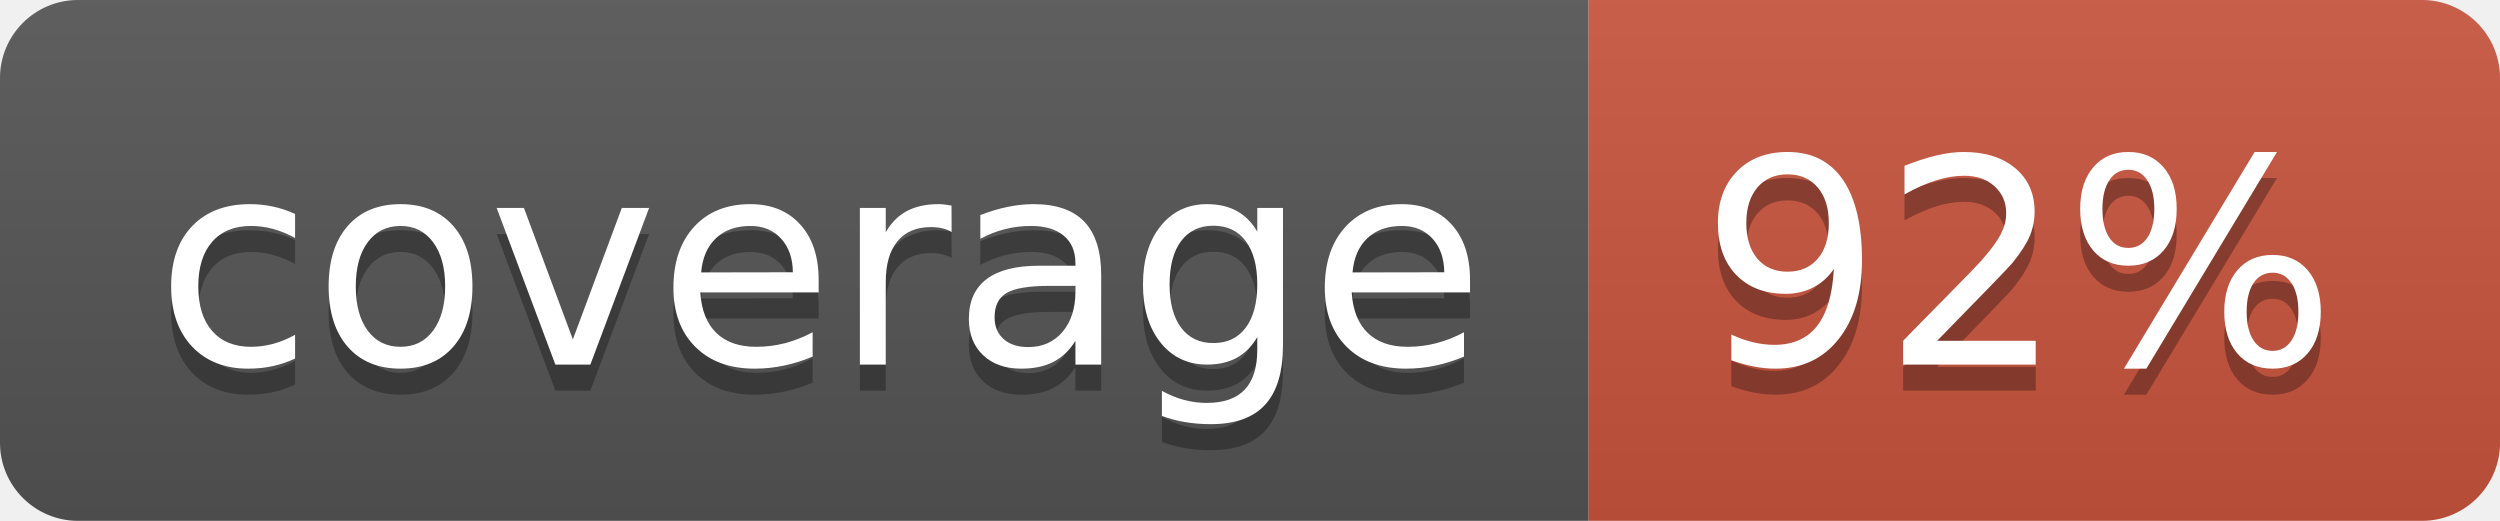
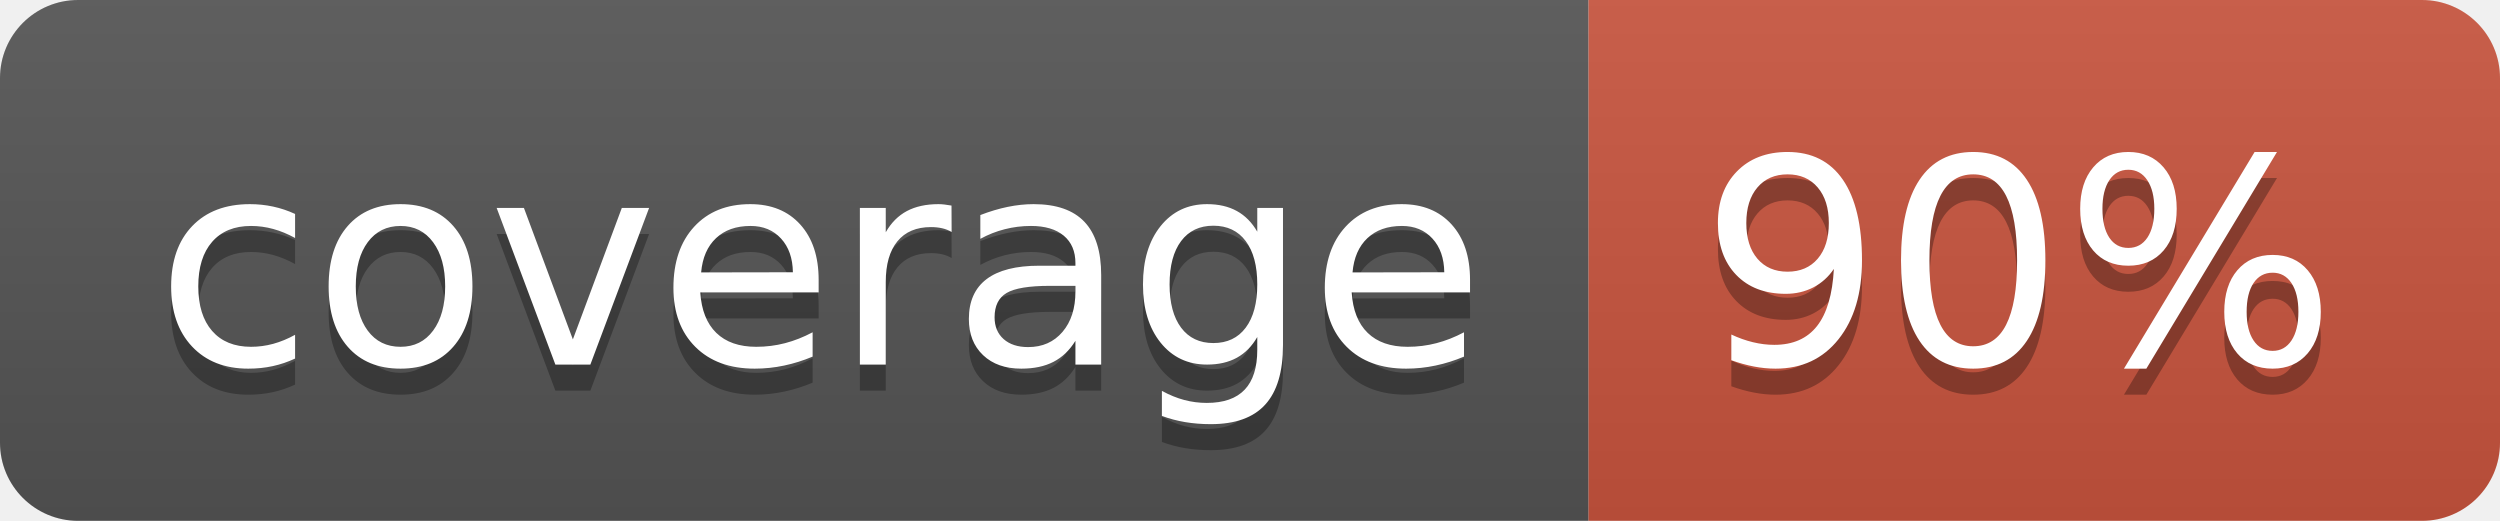
<svg xmlns="http://www.w3.org/2000/svg" width="96" height="20">
  <linearGradient id="b" x2="0" y2="100%">
    <stop offset="0" stop-color="#bbb" stop-opacity=".1" />
    <stop offset="1" stop-opacity=".1" />
  </linearGradient>
  <clipPath id="a">
    <rect width="96" height="20" rx="3" fill="#fff" />
  </clipPath>
  <g clip-path="url(#a)">
    <path fill="#555" d="M0 0h61v20H0z" />
    <path fill="#CA553E" d="M61 0h35v20H61z" />
    <path fill="url(#b)" d="M0 0h96v20H0z" />
  </g>
  <g fill="#fff" text-anchor="middle" font-family="DejaVu Sans,Verdana,Geneva,sans-serif" font-size="110">
    <text x="315" y="150" fill="#010101" fill-opacity=".3" transform="scale(.1)" textLength="510">coverage</text>
    <text x="315" y="140" transform="scale(.1)" textLength="510">coverage</text>
-     <text x="775" y="150" fill="#010101" fill-opacity=".3" transform="scale(.1)" textLength="250">92%</text>
-     <text x="775" y="140" transform="scale(.1)" textLength="250">92%</text>
+     <text x="775" y="150" fill="#010101" fill-opacity=".3" transform="scale(.1)" textLength="250">90%</text>
+     <text x="775" y="140" transform="scale(.1)" textLength="250">90%</text>
  </g>
</svg>
